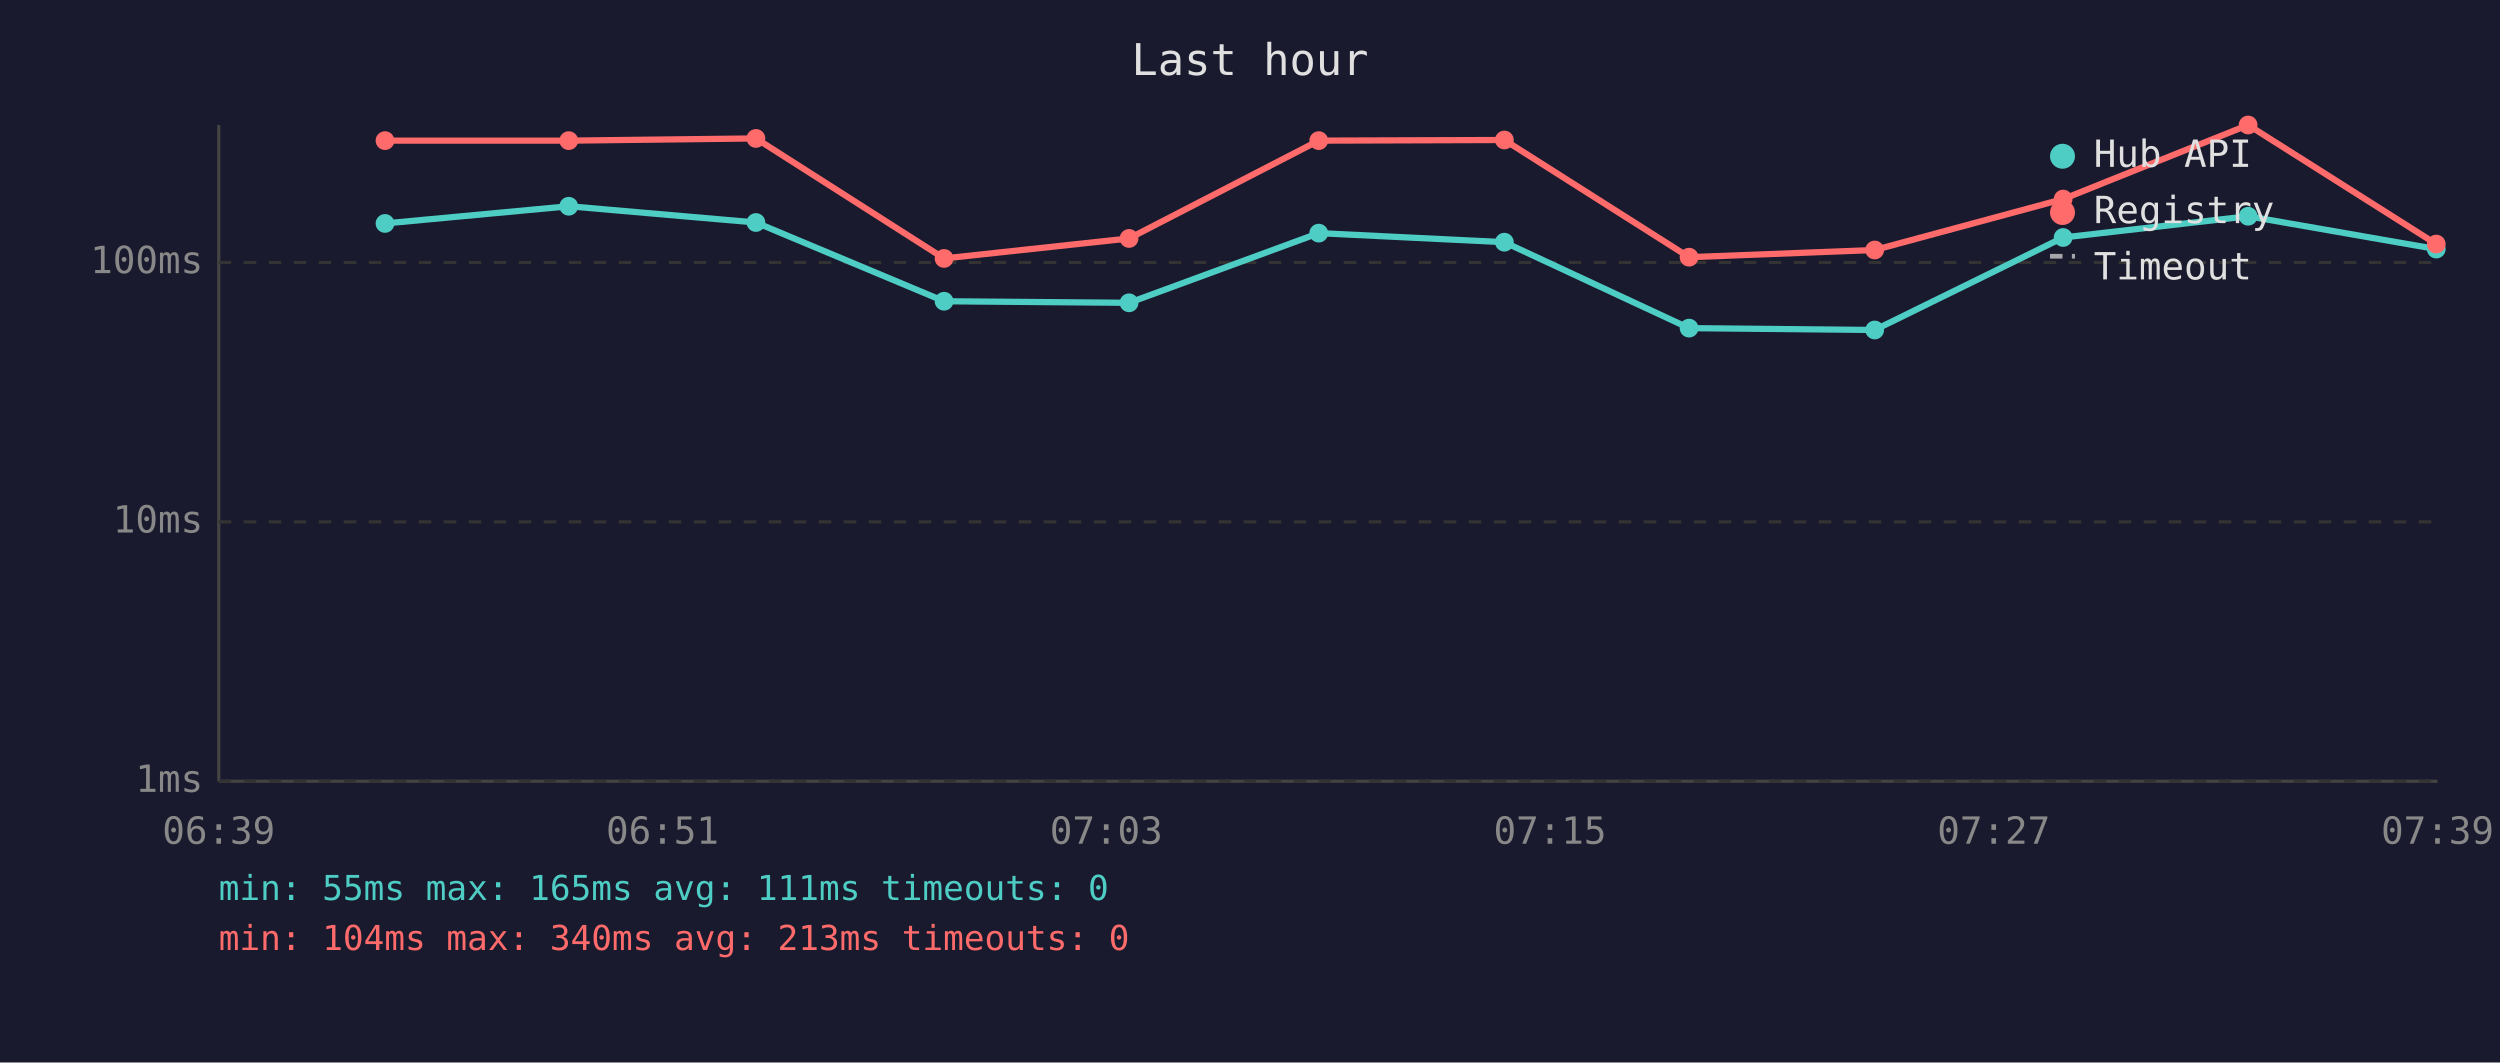
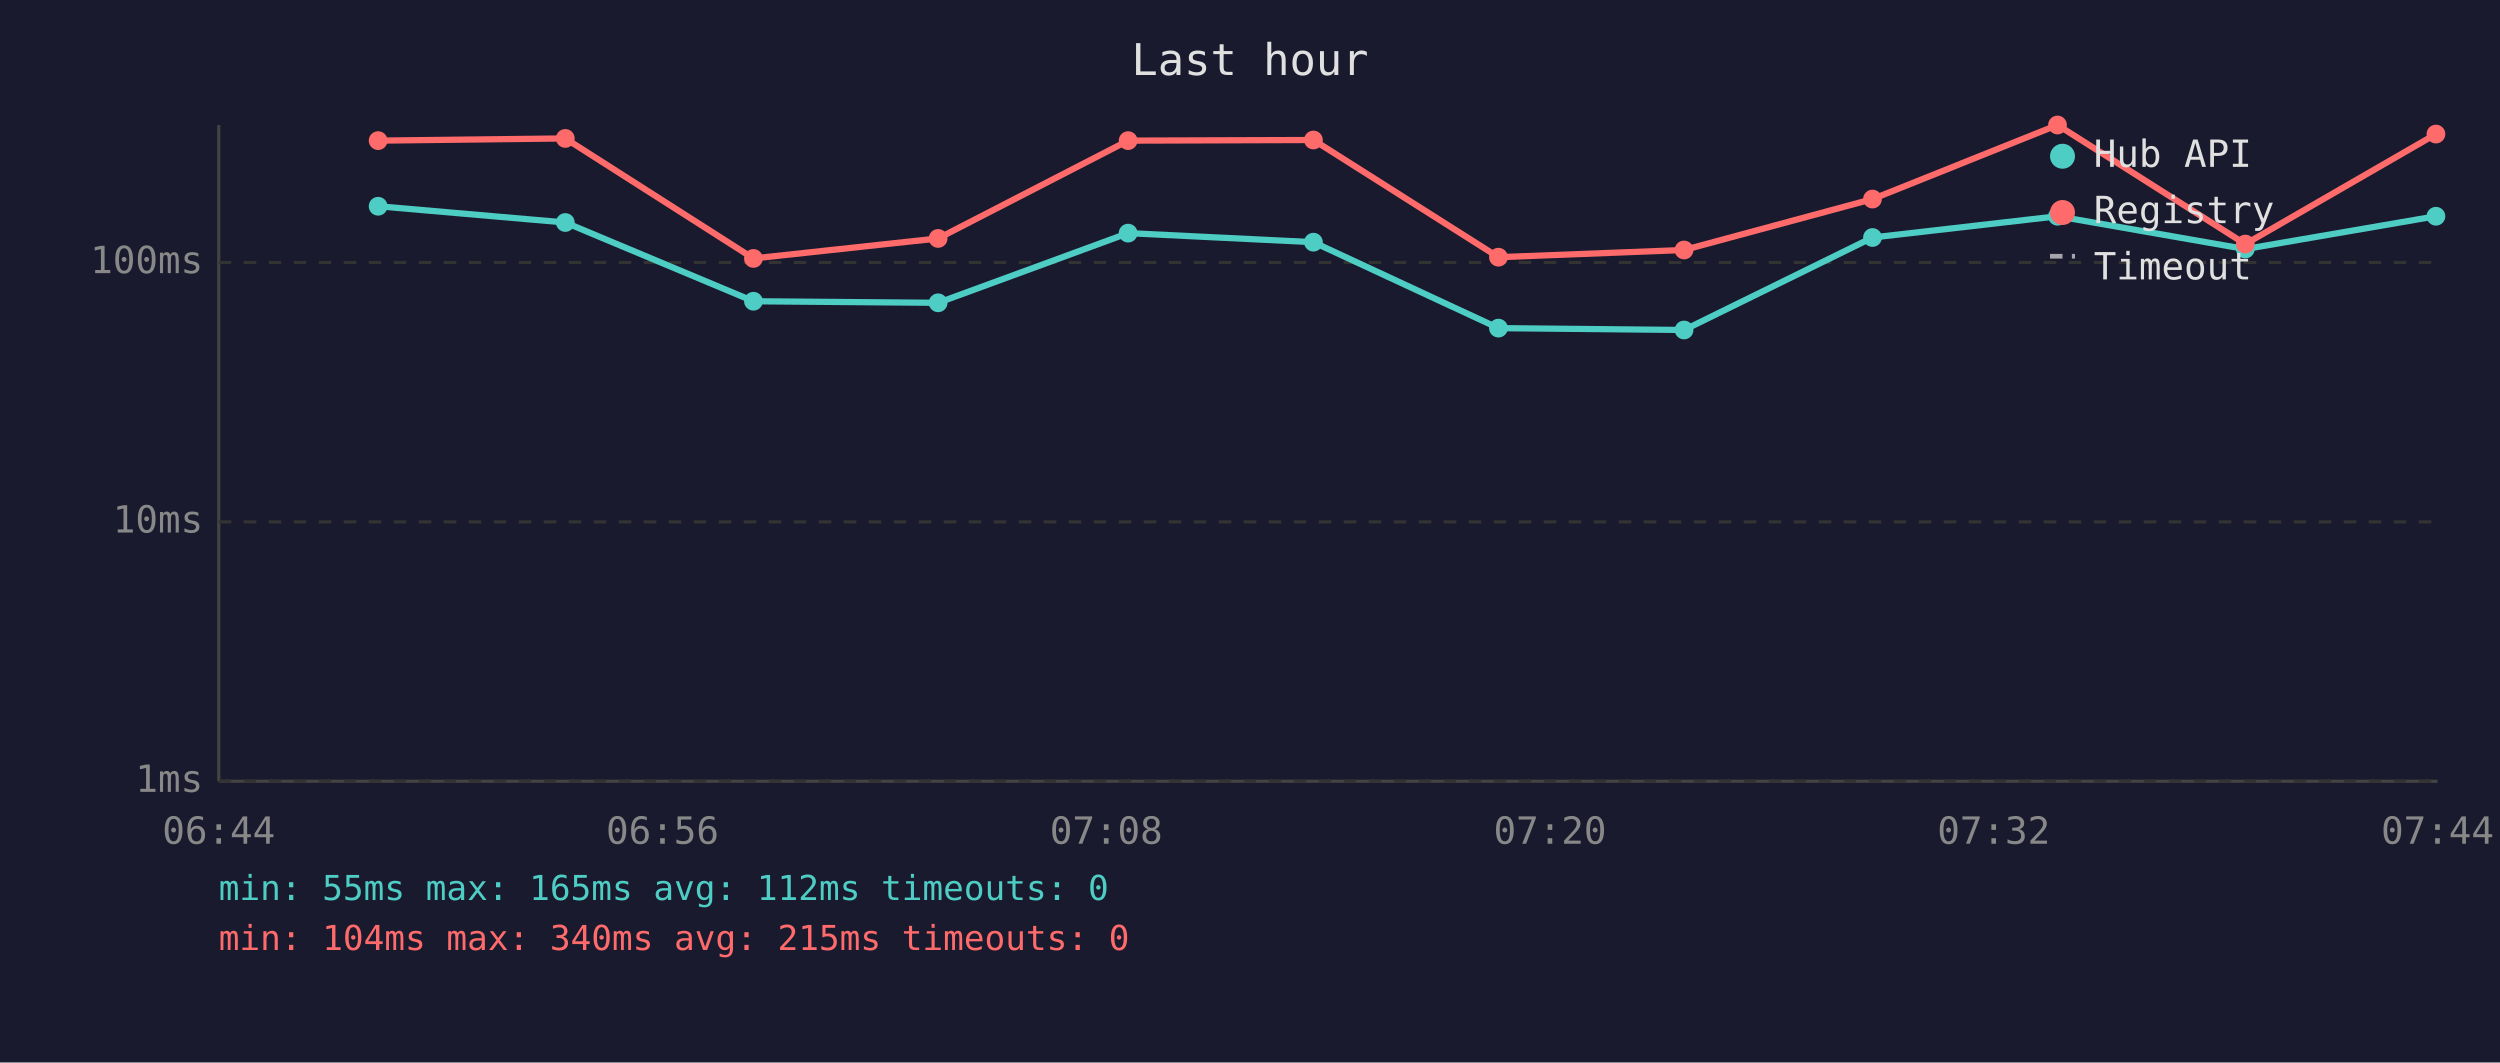
<svg xmlns="http://www.w3.org/2000/svg" viewBox="0 0 800 340" font-family="monospace" font-size="12">
  <rect width="800" height="340" fill="#1a1a2e" />
  <text x="400" y="24" fill="#e0e0e0" font-size="14" text-anchor="middle">Last hour</text>
  <line x1="70" y1="40" x2="70" y2="250" stroke="#444" stroke-width="1" />
  <line x1="70" y1="250" x2="780" y2="250" stroke="#444" stroke-width="1" />
  <line x1="70" y1="250" x2="780" y2="250" stroke="#333" stroke-width="1" stroke-dasharray="4" />
  <text x="65" y="250" fill="#888" text-anchor="end" dominant-baseline="middle">1ms</text>
  <line x1="70" y1="167" x2="780" y2="167" stroke="#333" stroke-width="1" stroke-dasharray="4" />
  <text x="65" y="167" fill="#888" text-anchor="end" dominant-baseline="middle">10ms</text>
  <line x1="70" y1="84" x2="780" y2="84" stroke="#333" stroke-width="1" stroke-dasharray="4" />
  <text x="65" y="84" fill="#888" text-anchor="end" dominant-baseline="middle">100ms</text>
-   <text x="70" y="270" fill="#888" text-anchor="middle">06:39</text>
-   <text x="212" y="270" fill="#888" text-anchor="middle">06:51</text>
-   <text x="354" y="270" fill="#888" text-anchor="middle">07:03</text>
-   <text x="496" y="270" fill="#888" text-anchor="middle">07:15</text>
-   <text x="638" y="270" fill="#888" text-anchor="middle">07:27</text>
-   <text x="780" y="270" fill="#888" text-anchor="middle">07:39</text>
-   <polyline points="123.2,71.5 182.0,66.0 241.9,71.2 302.1,96.4 361.3,96.9 422.0,74.6 481.4,77.5 540.5,105.0 599.9,105.6 660.2,76.0 719.4,69.2 779.6,79.7" fill="none" stroke="#4ecdc4" stroke-width="2" opacity="1" />
-   <circle cx="123.2" cy="71.5" r="3" fill="#4ecdc4" />
-   <circle cx="182.0" cy="66.0" r="3" fill="#4ecdc4" />
-   <circle cx="241.9" cy="71.2" r="3" fill="#4ecdc4" />
-   <circle cx="302.1" cy="96.4" r="3" fill="#4ecdc4" />
-   <circle cx="361.3" cy="96.9" r="3" fill="#4ecdc4" />
-   <circle cx="422.0" cy="74.6" r="3" fill="#4ecdc4" />
-   <circle cx="481.4" cy="77.5" r="3" fill="#4ecdc4" />
-   <circle cx="540.5" cy="105.0" r="3" fill="#4ecdc4" />
-   <circle cx="599.9" cy="105.6" r="3" fill="#4ecdc4" />
-   <circle cx="660.2" cy="76.0" r="3" fill="#4ecdc4" />
-   <circle cx="719.4" cy="69.2" r="3" fill="#4ecdc4" />
-   <circle cx="779.6" cy="79.7" r="3" fill="#4ecdc4" />
-   <polyline points="123.2,45.0 182.0,45.0 241.9,44.3 302.1,82.7 361.3,76.3 422.0,45.0 481.4,44.8 540.5,82.3 599.9,80.0 660.2,63.7 719.4,40.0 779.6,78.1" fill="none" stroke="#ff6b6b" stroke-width="2" opacity="1" />
-   <circle cx="123.2" cy="45.0" r="3" fill="#ff6b6b" />
-   <circle cx="182.0" cy="45.0" r="3" fill="#ff6b6b" />
-   <circle cx="241.9" cy="44.3" r="3" fill="#ff6b6b" />
-   <circle cx="302.1" cy="82.7" r="3" fill="#ff6b6b" />
-   <circle cx="361.3" cy="76.3" r="3" fill="#ff6b6b" />
-   <circle cx="422.0" cy="45.0" r="3" fill="#ff6b6b" />
-   <circle cx="481.4" cy="44.8" r="3" fill="#ff6b6b" />
-   <circle cx="540.5" cy="82.3" r="3" fill="#ff6b6b" />
-   <circle cx="599.9" cy="80.0" r="3" fill="#ff6b6b" />
-   <circle cx="660.2" cy="63.7" r="3" fill="#ff6b6b" />
-   <circle cx="719.4" cy="40.0" r="3" fill="#ff6b6b" />
-   <circle cx="779.6" cy="78.1" r="3" fill="#ff6b6b" />
+   <text x="70" y="270" fill="#888" text-anchor="middle">06:44</text>
+   <text x="212" y="270" fill="#888" text-anchor="middle">06:56</text>
+   <text x="354" y="270" fill="#888" text-anchor="middle">07:08</text>
+   <text x="496" y="270" fill="#888" text-anchor="middle">07:20</text>
+   <text x="638" y="270" fill="#888" text-anchor="middle">07:32</text>
+   <text x="780" y="270" fill="#888" text-anchor="middle">07:44</text>
+   <polyline points="121.0,66.0 180.9,71.2 241.1,96.4 300.2,96.9 361.0,74.6 420.3,77.5 479.5,105.0 538.9,105.6 599.2,76.0 658.4,69.2 718.5,79.7 779.5,69.2" fill="none" stroke="#4ecdc4" stroke-width="2" opacity="1" />
+   <circle cx="121.0" cy="66.0" r="3" fill="#4ecdc4" />
+   <circle cx="180.9" cy="71.2" r="3" fill="#4ecdc4" />
+   <circle cx="241.1" cy="96.4" r="3" fill="#4ecdc4" />
+   <circle cx="300.2" cy="96.9" r="3" fill="#4ecdc4" />
+   <circle cx="361.0" cy="74.6" r="3" fill="#4ecdc4" />
+   <circle cx="420.3" cy="77.5" r="3" fill="#4ecdc4" />
+   <circle cx="479.5" cy="105.0" r="3" fill="#4ecdc4" />
+   <circle cx="538.9" cy="105.6" r="3" fill="#4ecdc4" />
+   <circle cx="599.2" cy="76.0" r="3" fill="#4ecdc4" />
+   <circle cx="658.4" cy="69.2" r="3" fill="#4ecdc4" />
+   <circle cx="718.5" cy="79.7" r="3" fill="#4ecdc4" />
+   <circle cx="779.5" cy="69.2" r="3" fill="#4ecdc4" />
+   <polyline points="121.0,45.0 180.9,44.3 241.1,82.7 300.2,76.3 361.0,45.0 420.3,44.8 479.5,82.3 538.9,80.0 599.2,63.7 658.4,40.0 718.5,78.1 779.5,42.9" fill="none" stroke="#ff6b6b" stroke-width="2" opacity="1" />
+   <circle cx="121.0" cy="45.0" r="3" fill="#ff6b6b" />
+   <circle cx="180.9" cy="44.3" r="3" fill="#ff6b6b" />
+   <circle cx="241.1" cy="82.7" r="3" fill="#ff6b6b" />
+   <circle cx="300.2" cy="76.3" r="3" fill="#ff6b6b" />
+   <circle cx="361.0" cy="45.0" r="3" fill="#ff6b6b" />
+   <circle cx="420.3" cy="44.8" r="3" fill="#ff6b6b" />
+   <circle cx="479.5" cy="82.3" r="3" fill="#ff6b6b" />
+   <circle cx="538.9" cy="80.0" r="3" fill="#ff6b6b" />
+   <circle cx="599.2" cy="63.7" r="3" fill="#ff6b6b" />
+   <circle cx="658.4" cy="40.0" r="3" fill="#ff6b6b" />
+   <circle cx="718.5" cy="78.1" r="3" fill="#ff6b6b" />
+   <circle cx="779.5" cy="42.9" r="3" fill="#ff6b6b" />
  <circle cx="660" cy="50" r="4" fill="#4ecdc4" />
  <text x="670" y="50" fill="#e0e0e0" dominant-baseline="middle">Hub API</text>
  <circle cx="660" cy="68" r="4" fill="#ff6b6b" />
  <text x="670" y="68" fill="#e0e0e0" dominant-baseline="middle">Registry</text>
  <line x1="656" y1="82" x2="664" y2="82" stroke="#e0e0e0" stroke-width="1.5" stroke-dasharray="4,3" opacity="0.7" />
  <text x="670" y="86" fill="#e0e0e0" dominant-baseline="middle">Timeout</text>
-   <text x="70" y="288" fill="#4ecdc4" font-size="11">min: 55ms  max: 165ms  avg: 111ms  timeouts: 0</text>
-   <text x="70" y="304" fill="#ff6b6b" font-size="11">min: 104ms  max: 340ms  avg: 213ms  timeouts: 0</text>
+   <text x="70" y="288" fill="#4ecdc4" font-size="11">min: 55ms  max: 165ms  avg: 112ms  timeouts: 0</text>
+   <text x="70" y="304" fill="#ff6b6b" font-size="11">min: 104ms  max: 340ms  avg: 215ms  timeouts: 0</text>
</svg>
